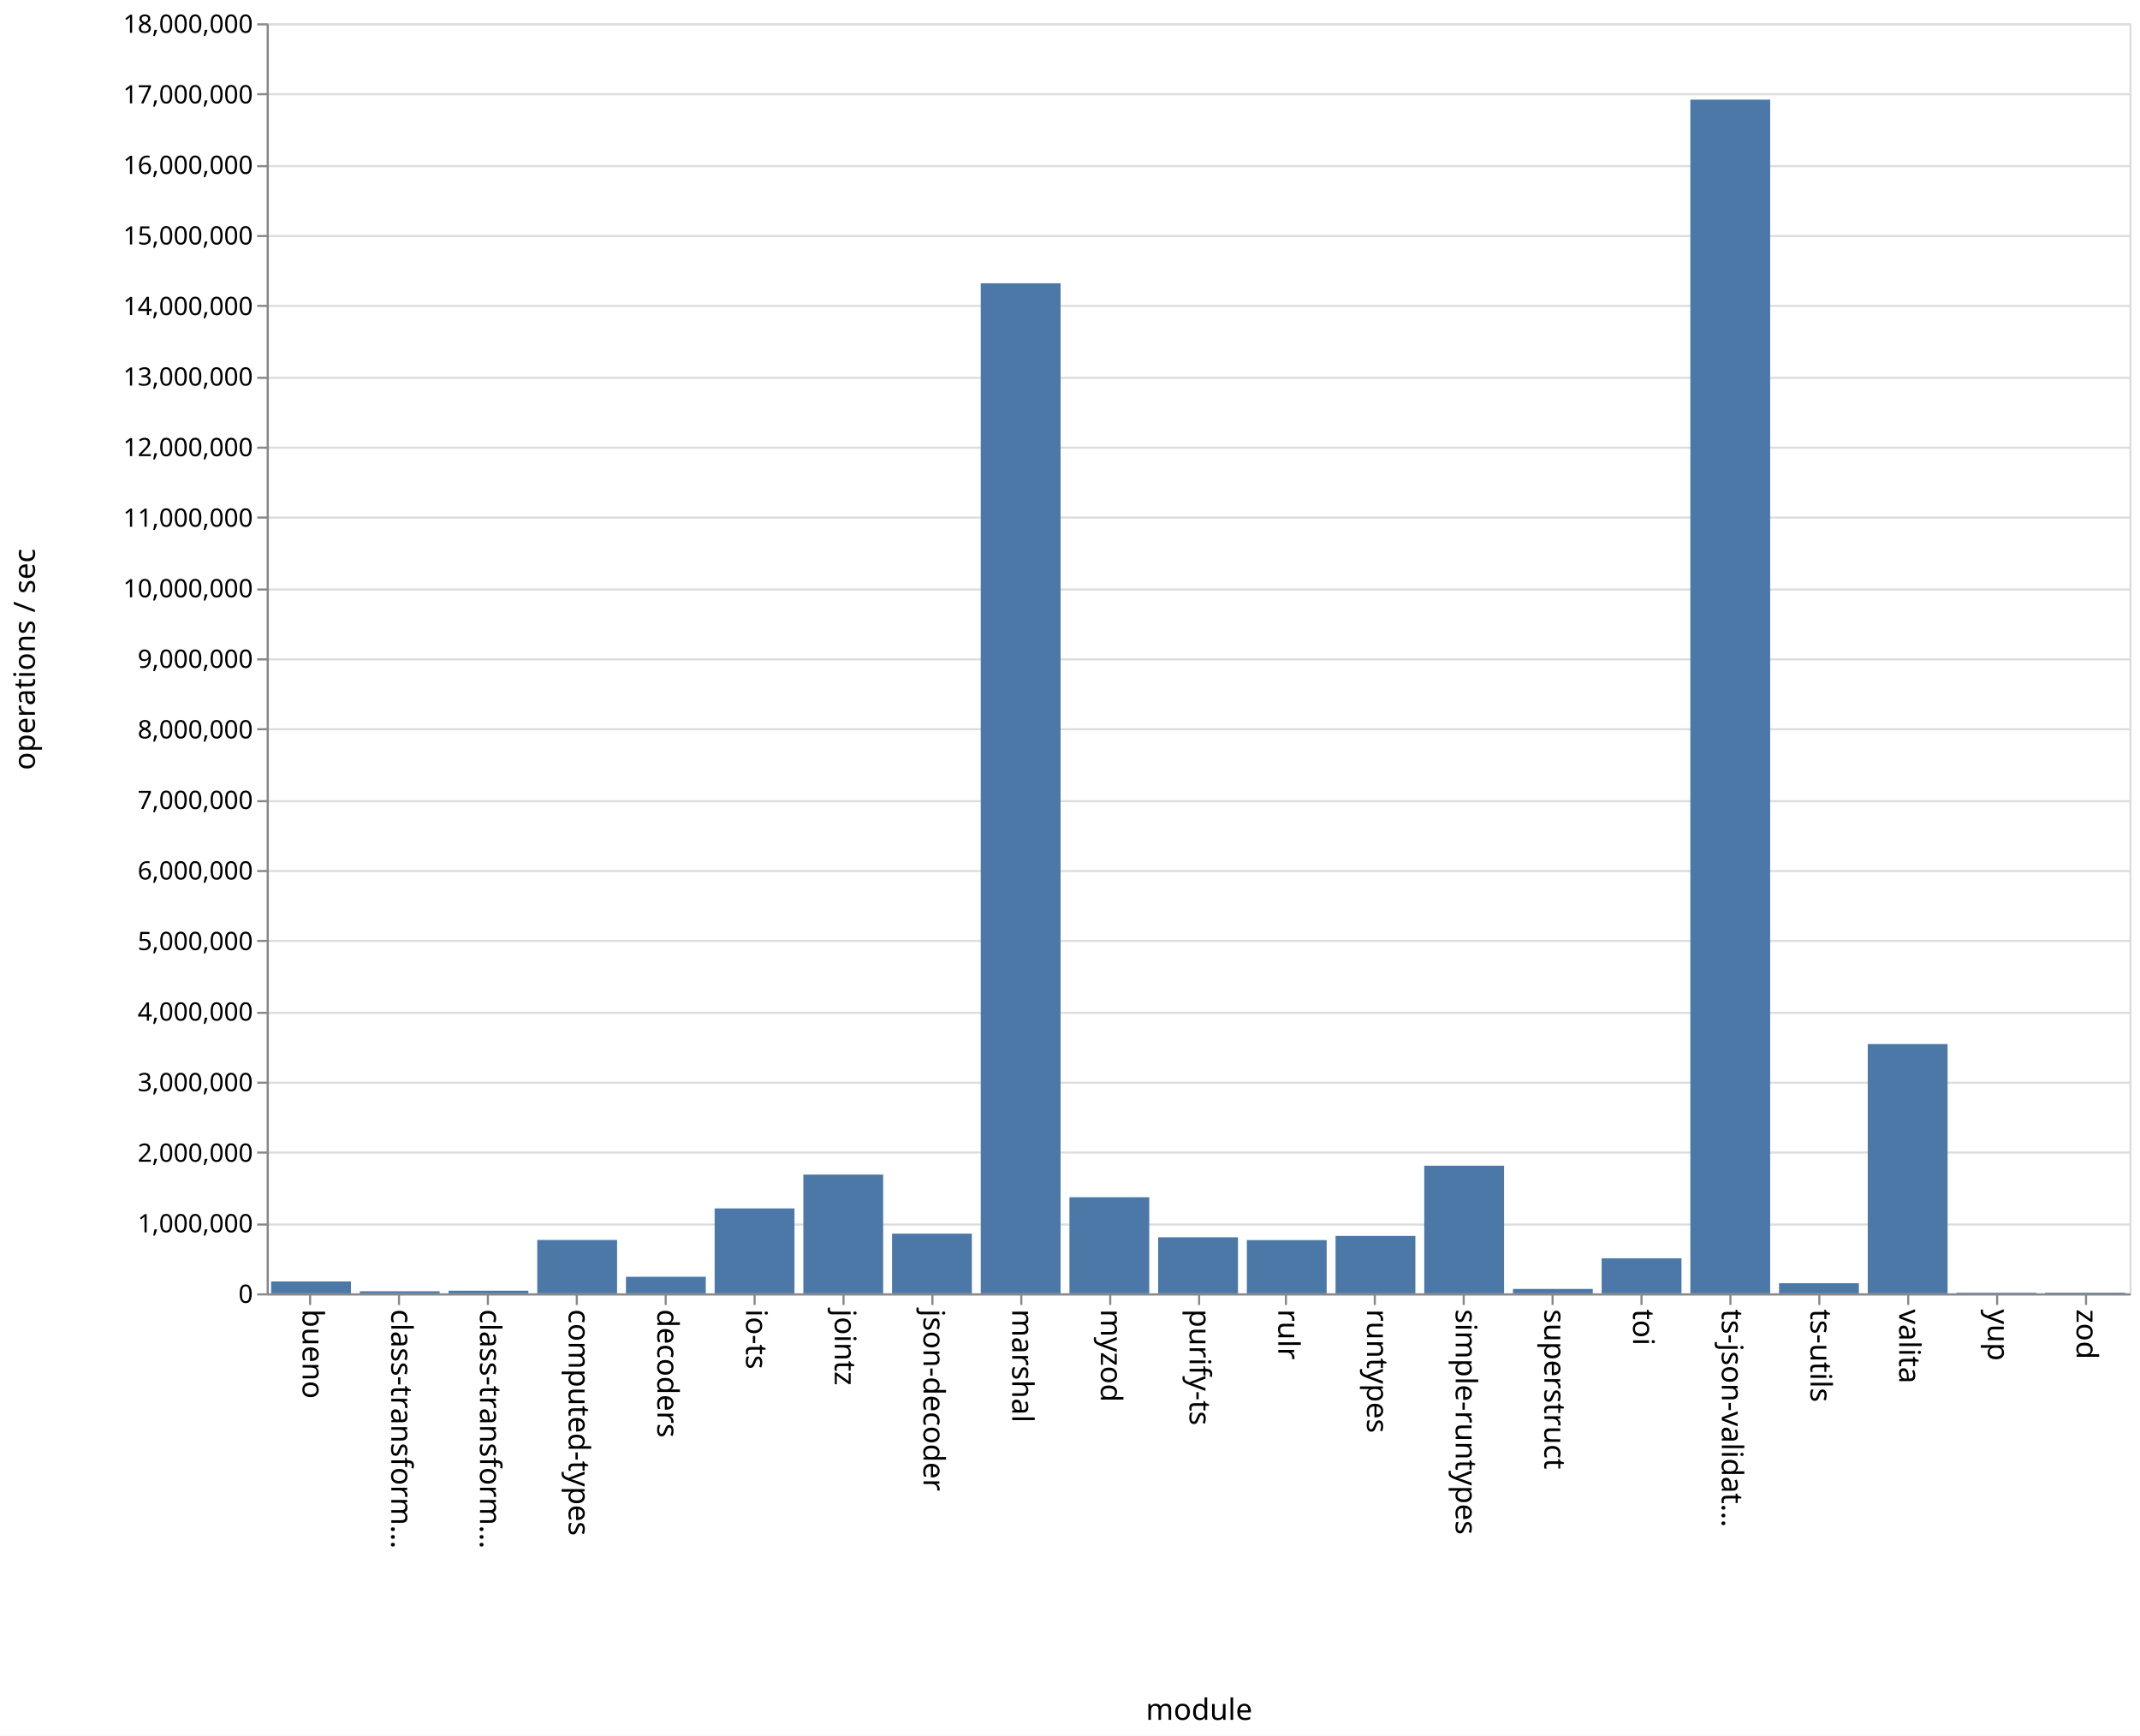
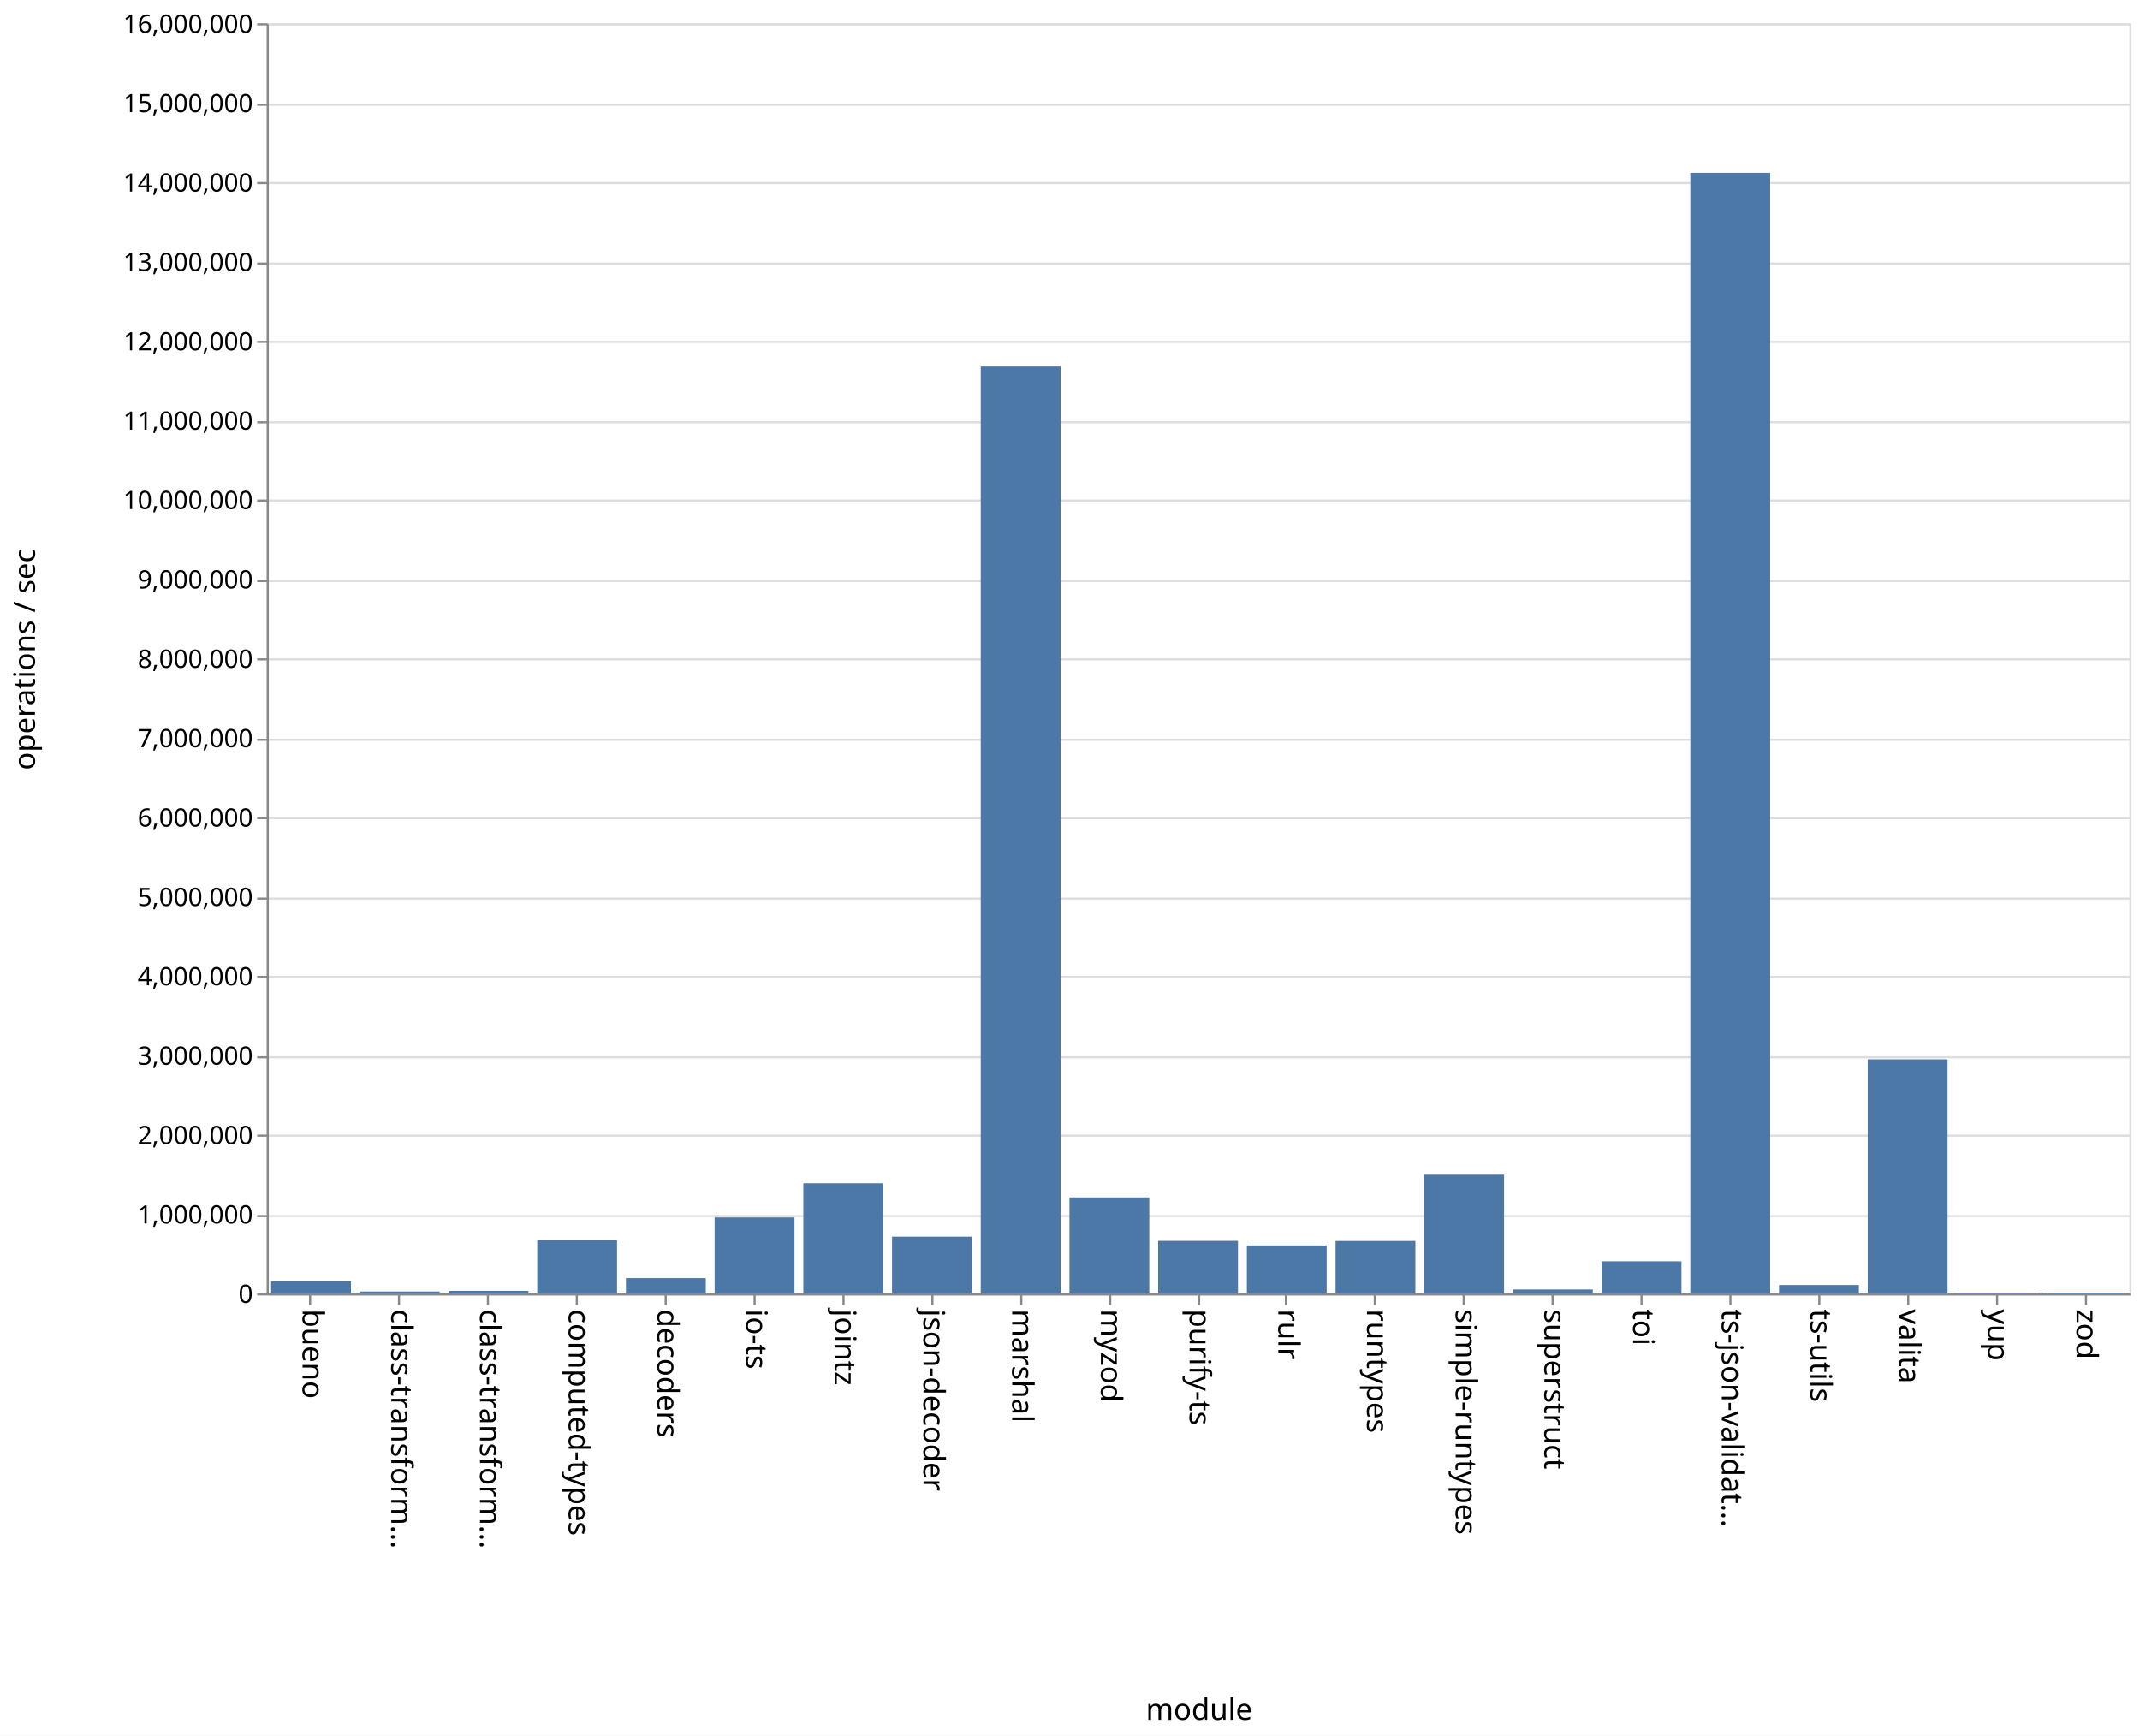
<svg xmlns="http://www.w3.org/2000/svg" class="marks" width="1011" height="820">
  <path fill="#fff" d="M0 0h1011v820H0z" />
  <g class="mark-group role-frame root" aria-roledescription="group mark container" fill="none" stroke-miterlimit="10">
    <path class="background" aria-hidden="true" d="M126.5 11.5h880v600h-880z" stroke="#ddd" />
-     <g class="mark-group role-axis" aria-roledescription="axis" aria-label="Y-axis for a linear scale with values from 0 to 18,000,000">
+     <g class="mark-group role-axis" aria-roledescription="axis" aria-label="Y-axis for a linear scale with values from 0 to 16,000,000">
      <path class="background" aria-hidden="true" d="M126.5 11.5z" pointer-events="none" />
      <g class="mark-rule role-axis-grid" pointer-events="none" stroke="#ddd">
-         <path d="M126.5 611.5h880M126.5 578.5h880M126.5 544.5h880M126.5 511.5h880M126.5 478.5h880M126.5 444.5h880M126.5 411.5h880M126.5 378.5h880M126.5 344.5h880M126.5 311.5h880M126.5 278.5h880M126.5 244.5h880M126.5 211.5h880M126.5 178.5h880M126.5 144.5h880M126.5 111.5h880M126.5 78.5h880M126.5 44.5h880M126.5 11.5h880" />
+         <path d="M126.5 611.5h880M126.5 574.5h880M126.5 536.5h880M126.5 499.5h880M126.5 461.5h880M126.5 424.5h880M126.5 386.5h880M126.5 349.5h880M126.5 311.5h880M126.5 274.5h880M126.5 236.5h880M126.5 199.5h880M126.5 161.5h880M126.5 124.5h880M126.5 86.5h880M126.5 49.5h880M126.5 11.5h880" />
      </g>
    </g>
    <g class="mark-group role-axis" aria-roledescription="axis" aria-label="X-axis titled 'module' for a discrete scale with 21 values: bueno, class-transformer-validator-async, class-transformer-validator-sync, computed-types, decoders, ending with zod">
      <path class="background" aria-hidden="true" d="M126.5 611.5z" pointer-events="none" />
      <g class="mark-rule role-axis-tick" pointer-events="none" stroke="#888">
        <path d="M146.5 611.5v5M188.5 611.5v5M230.5 611.5v5M272.5 611.5v5M314.5 611.5v5M356.5 611.5v5M398.5 611.5v5M440.5 611.5v5M482.5 611.5v5M524.5 611.5v5M566.5 611.5v5M607.5 611.5v5M649.5 611.5v5M691.5 611.5v5M733.5 611.5v5M775.5 611.5v5M817.5 611.5v5M859.5 611.5v5M901.5 611.5v5M943.5 611.5v5M985.5 611.5v5" />
      </g>
      <g class="mark-text role-axis-label" pointer-events="none" font-family="sans-serif" font-size="14" fill="#000">
        <text transform="rotate(90 -237.774 380.726)">bueno</text>
        <text transform="rotate(90 -216.821 401.679)">class-transform…</text>
        <text transform="rotate(90 -195.869 422.631)">class-transform…</text>
        <text transform="rotate(90 -174.917 443.583)">computed-types</text>
        <text transform="rotate(90 -153.964 464.536)">decoders</text>
        <text transform="rotate(90 -133.012 485.488)">io-ts</text>
        <text transform="rotate(90 -112.06 506.44)">jointz</text>
        <text transform="rotate(90 -91.107 527.393)">json-decoder</text>
        <text transform="rotate(90 -70.155 548.345)">marshal</text>
        <text transform="rotate(90 -49.202 569.298)">myzod</text>
        <text transform="rotate(90 -28.25 590.25)">purify-ts</text>
        <text transform="rotate(90 -7.298 611.202)">rulr</text>
        <text transform="rotate(90 13.655 632.155)">runtypes</text>
        <text transform="rotate(90 34.607 653.107)">simple-runtypes</text>
        <text transform="rotate(90 55.56 674.06)">superstruct</text>
        <text transform="rotate(90 76.512 695.012)">toi</text>
        <text transform="rotate(90 97.464 715.964)">ts-json-validat…</text>
        <text transform="rotate(90 118.417 736.917)">ts-utils</text>
        <text transform="rotate(90 139.369 757.869)">valita</text>
        <text transform="rotate(90 160.321 778.821)">yup</text>
        <text transform="rotate(90 181.274 799.774)">zod</text>
      </g>
      <path stroke="#888" d="M126.5 611.5h880" pointer-events="none" />
      <text text-anchor="middle" transform="translate(566.5 812.5)" font-family="sans-serif" font-size="14" fill="#000" pointer-events="none">module</text>
    </g>
-     <g class="mark-group role-axis" aria-roledescription="axis" aria-label="Y-axis titled 'operations / sec' for a linear scale with values from 0 to 18,000,000">
+     <g class="mark-group role-axis" aria-roledescription="axis" aria-label="Y-axis titled 'operations / sec' for a linear scale with values from 0 to 16,000,000">
      <path class="background" aria-hidden="true" d="M126.5 11.5z" pointer-events="none" />
      <g class="mark-rule role-axis-tick" pointer-events="none" stroke="#888">
-         <path d="M126.5 611.5h-5M126.5 578.5h-5M126.5 544.5h-5M126.5 511.5h-5M126.5 478.5h-5M126.5 444.5h-5M126.5 411.5h-5M126.5 378.5h-5M126.5 344.5h-5M126.5 311.5h-5M126.5 278.5h-5M126.5 244.5h-5M126.5 211.5h-5M126.5 178.5h-5M126.5 144.5h-5M126.5 111.5h-5M126.5 78.5h-5M126.5 44.5h-5M126.5 11.5h-5" />
+         <path d="M126.5 611.5h-5M126.5 574.5h-5M126.5 536.5h-5M126.5 499.5h-5M126.5 461.5h-5M126.5 424.5h-5M126.5 386.5h-5M126.5 349.5h-5M126.5 311.5h-5M126.5 274.5h-5M126.5 236.5h-5M126.5 199.5h-5M126.5 161.5h-5M126.5 124.5h-5M126.5 86.5h-5M126.5 49.5h-5M126.5 11.5h-5" />
      </g>
      <g class="mark-text role-axis-label" pointer-events="none" text-anchor="end" font-family="sans-serif" font-size="12" fill="#000">
        <text transform="translate(119.5 615.5)">0</text>
-         <text transform="translate(119.5 582.167)">1,000,000</text>
-         <text transform="translate(119.5 548.833)">2,000,000</text>
-         <text transform="translate(119.5 515.5)">3,000,000</text>
-         <text transform="translate(119.5 482.167)">4,000,000</text>
-         <text transform="translate(119.5 448.833)">5,000,000</text>
-         <text transform="translate(119.5 415.5)">6,000,000</text>
-         <text transform="translate(119.5 382.167)">7,000,000</text>
-         <text transform="translate(119.5 348.833)">8,000,000</text>
-         <text transform="translate(119.5 315.5)">9,000,000</text>
-         <text transform="translate(119.5 282.167)">10,000,000</text>
-         <text transform="translate(119.5 248.833)">11,000,000</text>
-         <text transform="translate(119.5 215.5)">12,000,000</text>
-         <text transform="translate(119.5 182.167)">13,000,000</text>
-         <text transform="translate(119.5 148.833)">14,000,000</text>
-         <text transform="translate(119.5 115.5)">15,000,000</text>
-         <text transform="translate(119.5 82.167)">16,000,000</text>
-         <text transform="translate(119.5 48.833)">17,000,000</text>
-         <text transform="translate(119.5 15.5)">18,000,000</text>
+         <text transform="translate(119.5 578)">1,000,000</text>
+         <text transform="translate(119.5 540.5)">2,000,000</text>
+         <text transform="translate(119.5 503)">3,000,000</text>
+         <text transform="translate(119.5 465.5)">4,000,000</text>
+         <text transform="translate(119.5 428)">5,000,000</text>
+         <text transform="translate(119.5 390.5)">6,000,000</text>
+         <text transform="translate(119.5 353)">7,000,000</text>
+         <text transform="translate(119.5 315.5)">8,000,000</text>
+         <text transform="translate(119.5 278)">9,000,000</text>
+         <text transform="translate(119.5 240.5)">10,000,000</text>
+         <text transform="translate(119.5 203)">11,000,000</text>
+         <text transform="translate(119.5 165.5)">12,000,000</text>
+         <text transform="translate(119.5 128)">13,000,000</text>
+         <text transform="translate(119.5 90.5)">14,000,000</text>
+         <text transform="translate(119.5 53)">15,000,000</text>
+         <text transform="translate(119.5 15.5)">16,000,000</text>
      </g>
      <path stroke="#888" d="M126.5 611.5v-600" pointer-events="none" />
      <text text-anchor="middle" transform="rotate(-90 164 147.5)" font-family="sans-serif" font-size="14" fill="#000" pointer-events="none">operations / sec</text>
    </g>
    <g class="mark-rect role-mark marks" aria-roledescription="rect mark container" fill="#4c78a8">
-       <path d="M128.095 605.393h37.715V611h-37.715zM170 610.034h37.714V611H170zM211.905 609.751h37.714V611h-37.714zM253.81 585.779h37.714V611H253.81zM295.714 603.175h37.715V611h-37.715zM337.619 570.878h37.714V611H337.62zM379.524 554.88h37.714V611h-37.714zM421.429 582.793h37.714V611h-37.714zM463.333 133.828h37.715V611h-37.715zM505.238 565.603h37.714V611h-37.714zM547.143 584.512h37.714V611h-37.714zM589.048 585.83h37.714V611h-37.714zM630.952 583.881h37.715V611h-37.715zM672.857 550.707h37.714V611h-37.714zM714.762 608.929h37.714V611h-37.714zM756.667 594.448h37.714V611h-37.714zM798.571 47.06h37.715V611H798.57zM840.476 606.22h37.714V611h-37.714zM882.381 493.237h37.714V611h-37.714zM924.286 610.696H962V611h-37.714zM966.19 610.668h37.715V611H966.19z" />
+       <path d="M128.095 605.337h37.715V611h-37.715zM170 610.126h37.714V611H170zM211.905 609.833h37.714V611h-37.714zM253.81 585.828h37.714V611H253.81zM295.714 603.802h37.715V611h-37.715zM337.619 575.128h37.714V611H337.62zM379.524 558.992h37.714V611h-37.714zM421.429 584.217h37.714V611h-37.714zM463.333 173.136h37.715V611h-37.715zM505.238 565.673h37.714V611h-37.714zM547.143 586.202h37.714V611h-37.714zM589.048 588.349h37.714V611h-37.714zM630.952 586.256h37.715V611h-37.715zM672.857 554.933h37.714V611h-37.714zM714.762 609.154h37.714V611h-37.714zM756.667 595.842h37.714V611h-37.714zM798.571 81.672h37.715V611H798.57zM840.476 607.062h37.714V611h-37.714zM882.381 500.467h37.714V611h-37.714zM924.286 610.745H962V611h-37.714zM966.19 610.71h37.715v.29H966.19z" />
    </g>
  </g>
</svg>
